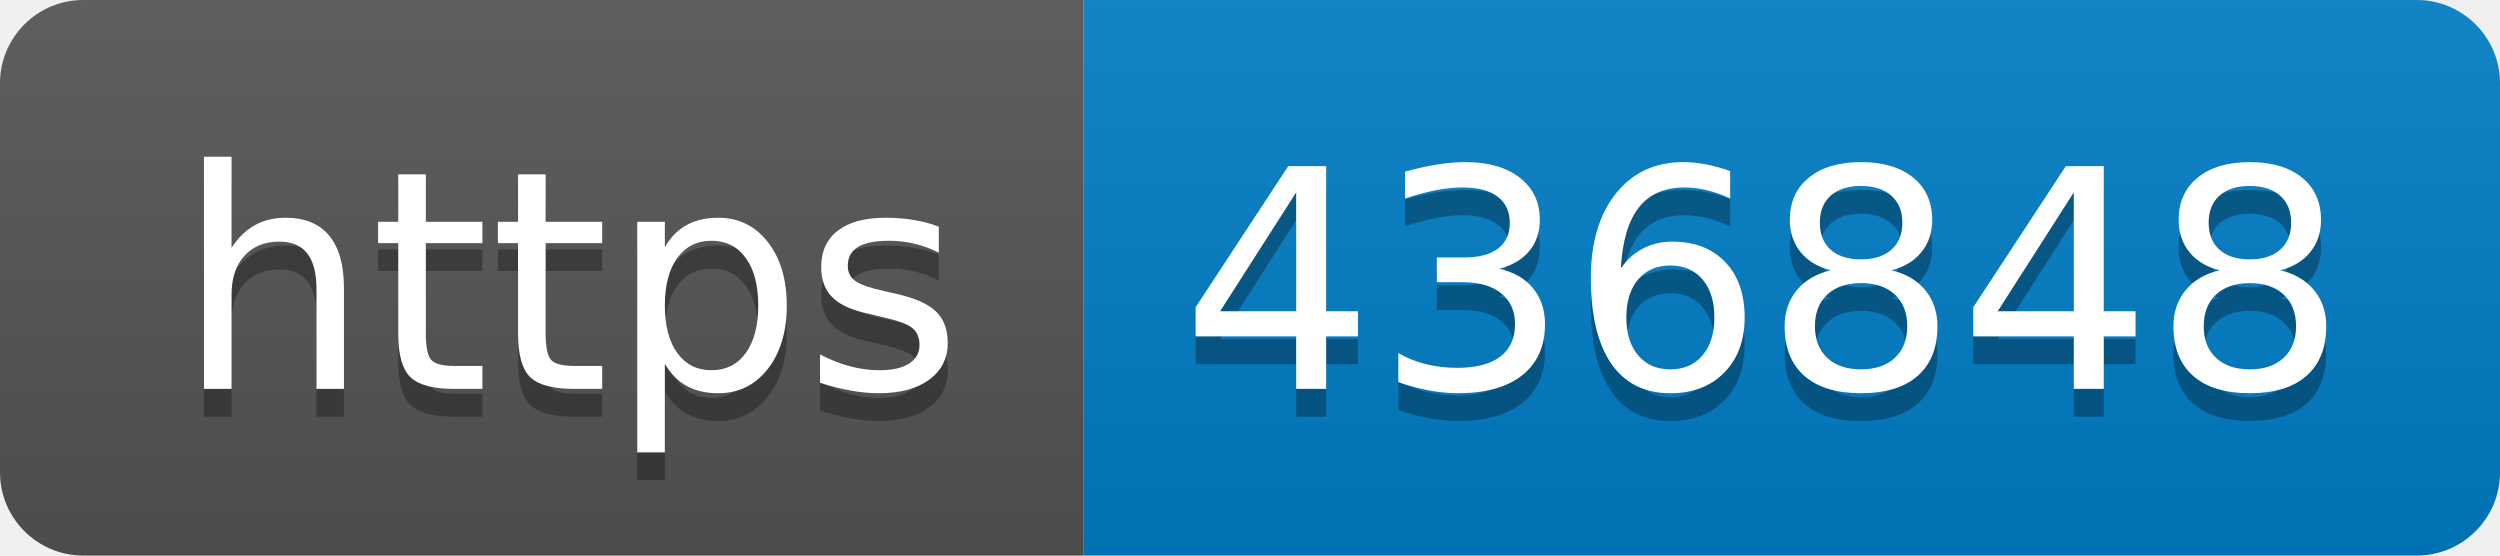
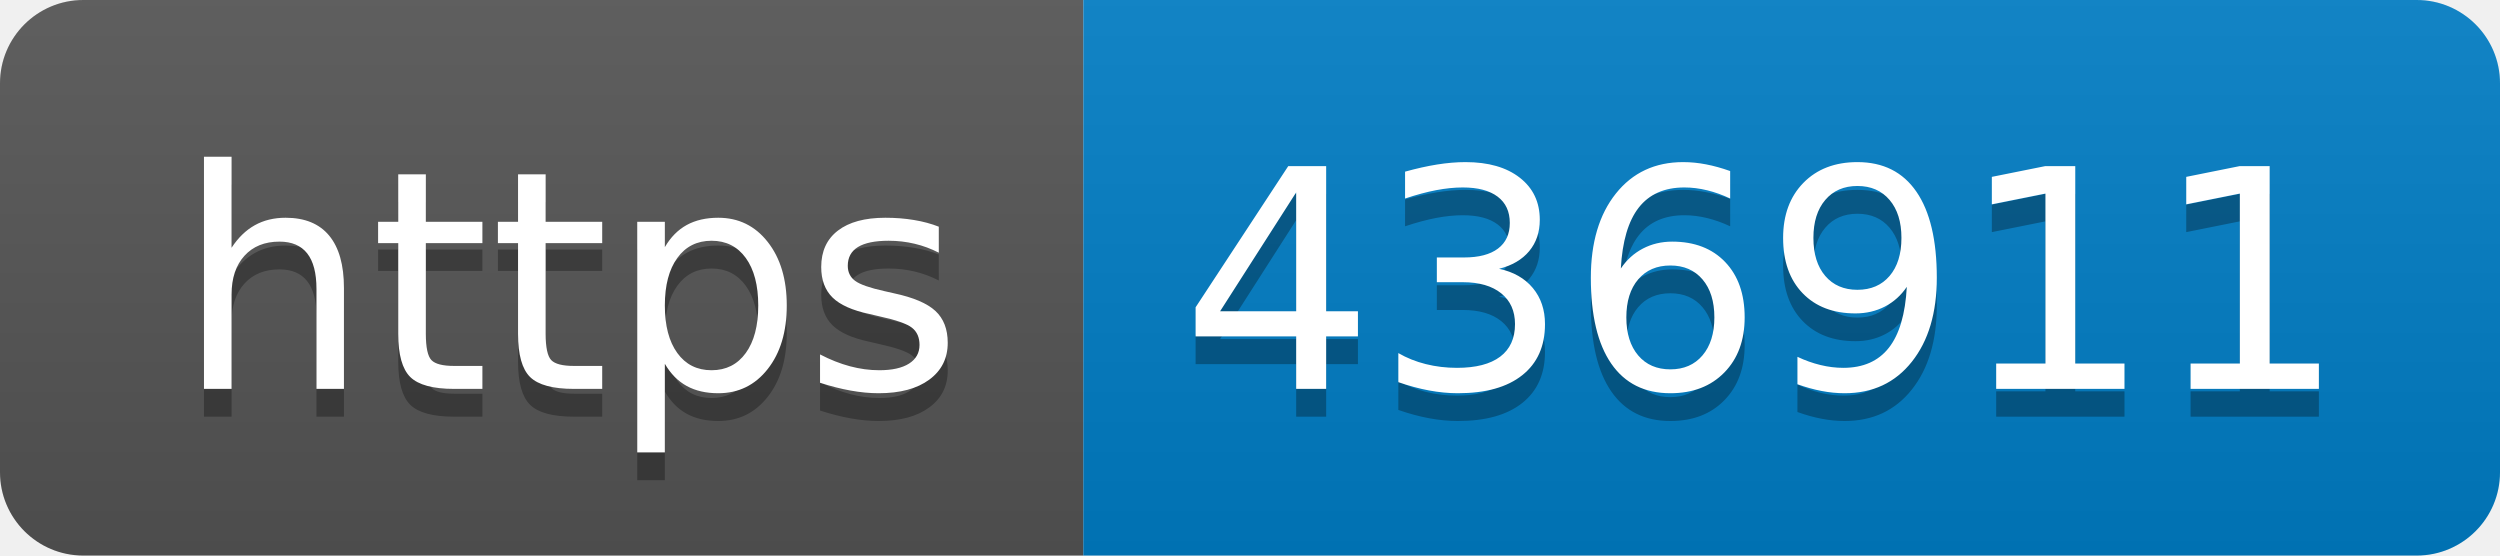
- <svg xmlns="http://www.w3.org/2000/svg" width="90" height="20" role="img" aria-label="https: 436848">
+ <svg xmlns="http://www.w3.org/2000/svg" width="90" height="20" role="img" aria-label="https: 436911">
  <linearGradient id="s" x2="0" y2="100%">
    <stop offset="0" stop-color="#bbb" stop-opacity=".1" />
    <stop offset="1" stop-opacity=".1" />
  </linearGradient>
  <clipPath id="r">
    <rect width="90" height="20" rx="3" fill="#fff" />
  </clipPath>
  <g clip-path="url(#r)">
    <rect width="39" height="20" fill="#555" />
    <rect x="39" width="51" height="20" fill="#007ec6" />
    <rect width="90" height="20" fill="url(#s)" />
  </g>
  <g fill="#fff" text-anchor="middle" font-family="Verdana,Geneva,DejaVu Sans,sans-serif" text-rendering="geometricPrecision" font-size="110">
    <text aria-hidden="true" x="205" y="150" fill="#010101" fill-opacity=".3" transform="scale(.1)" textLength="290">https</text>
    <text x="205" y="140" transform="scale(.1)" fill="#fff" textLength="290">https</text>
-     <text aria-hidden="true" x="635" y="150" fill="#010101" fill-opacity=".3" transform="scale(.1)" textLength="410">436848</text>
-     <text x="635" y="140" transform="scale(.1)" fill="#fff" textLength="410">436848</text>
+     <text aria-hidden="true" x="635" y="150" fill="#010101" fill-opacity=".3" transform="scale(.1)" textLength="410">436911</text>
+     <text x="635" y="140" transform="scale(.1)" fill="#fff" textLength="410">436911</text>
  </g>
</svg>
